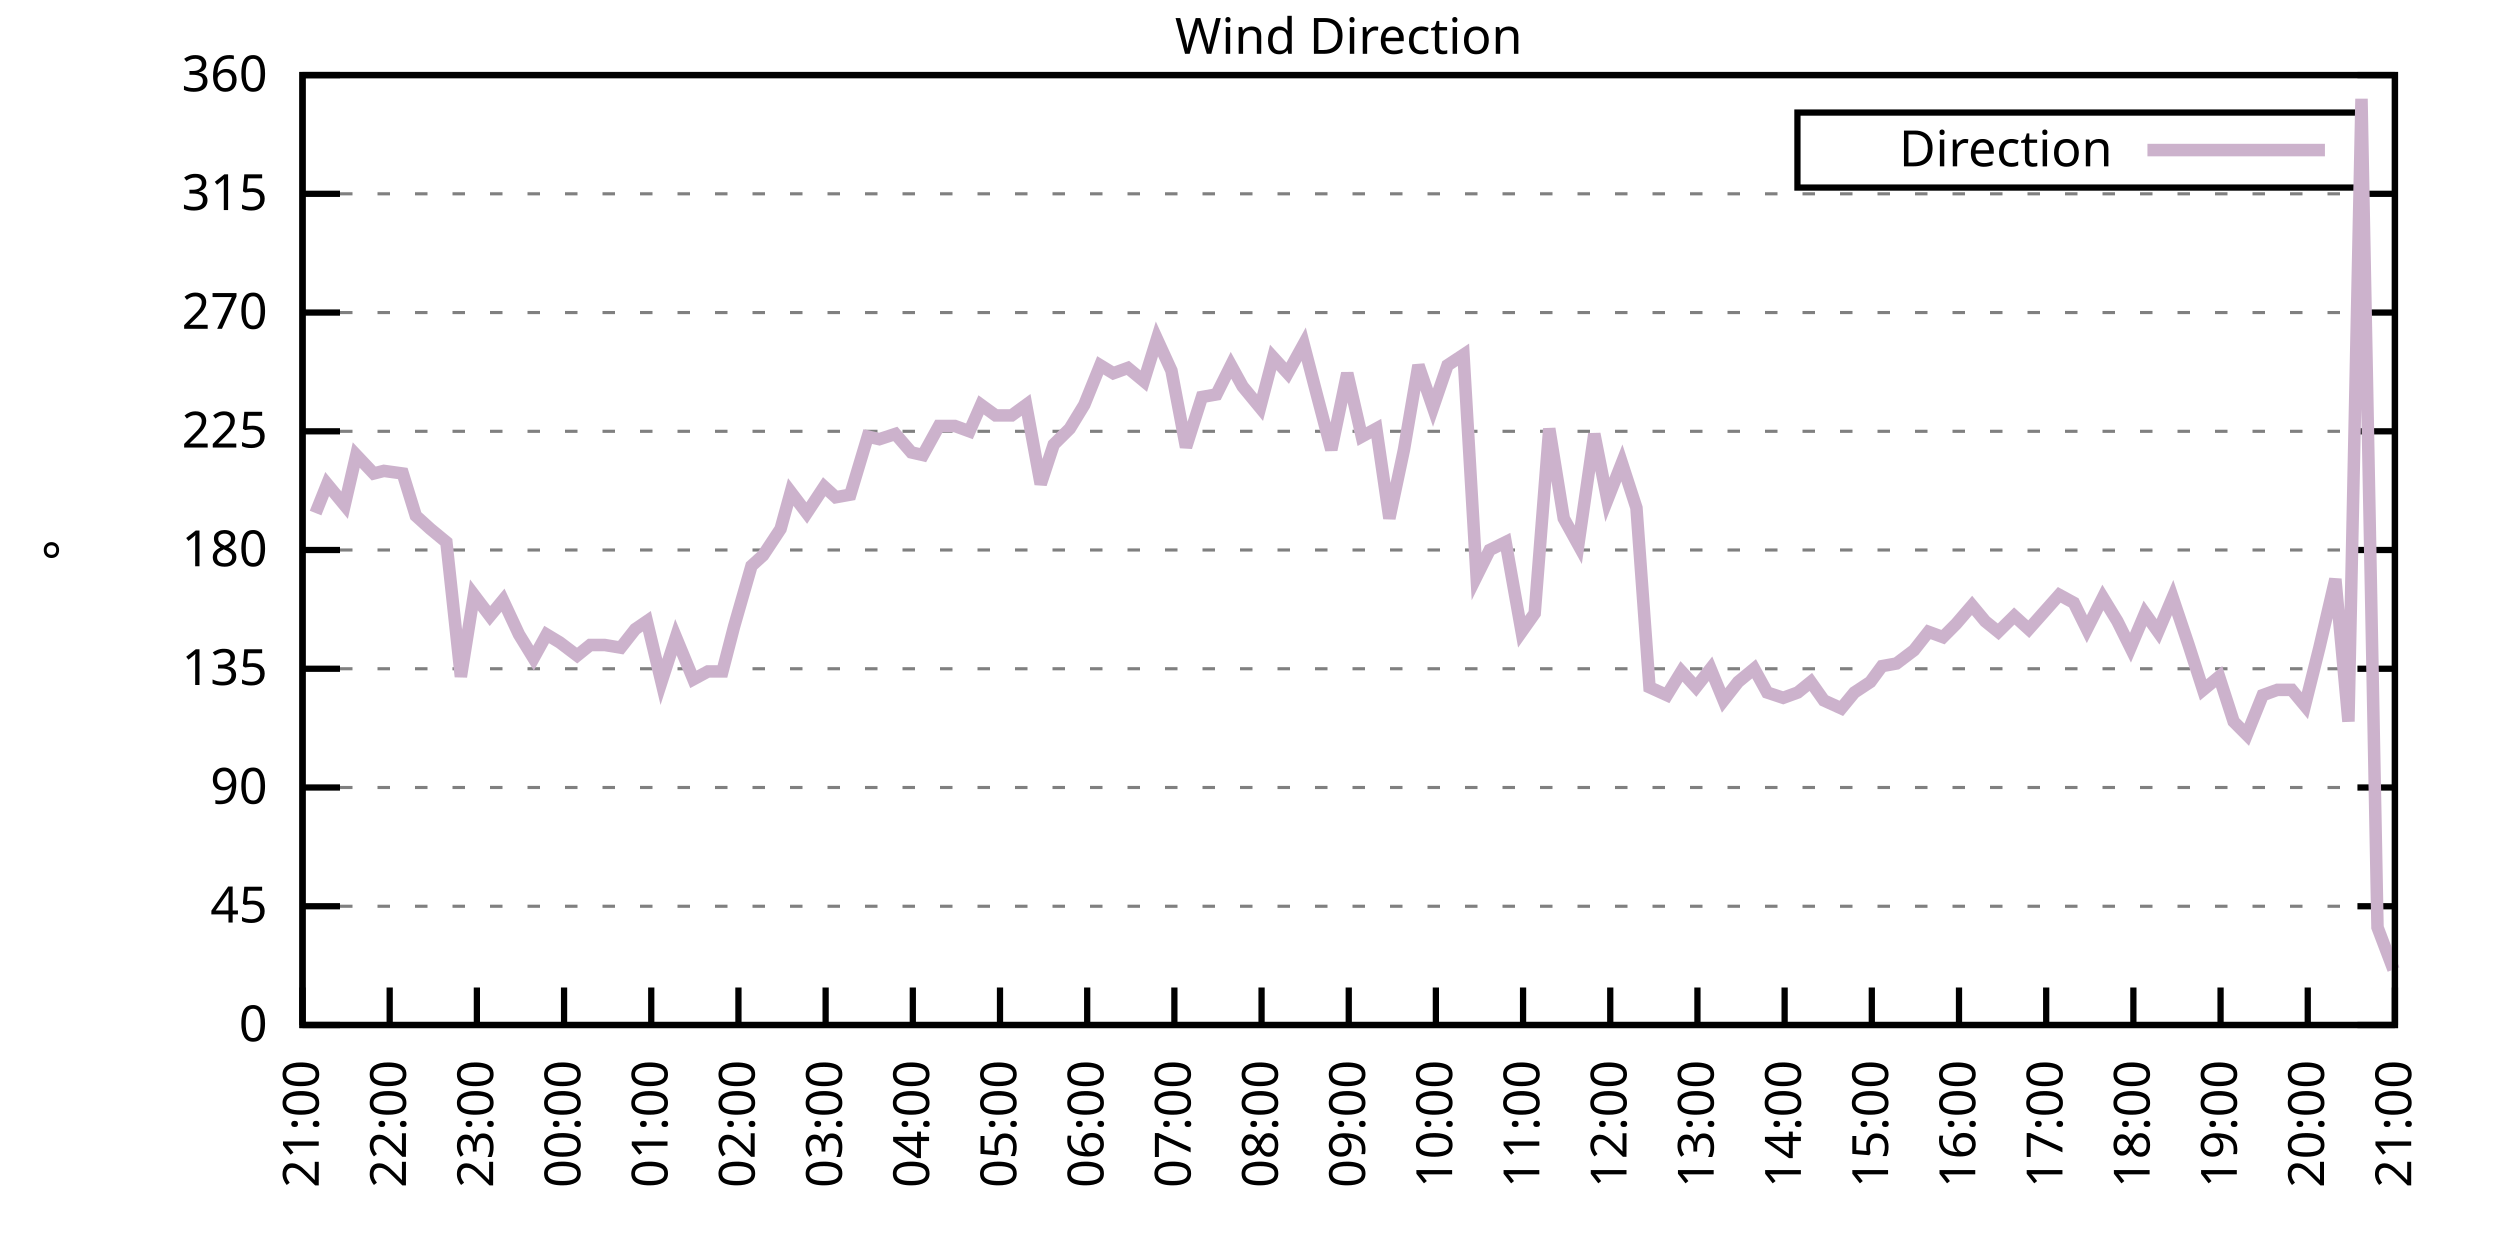
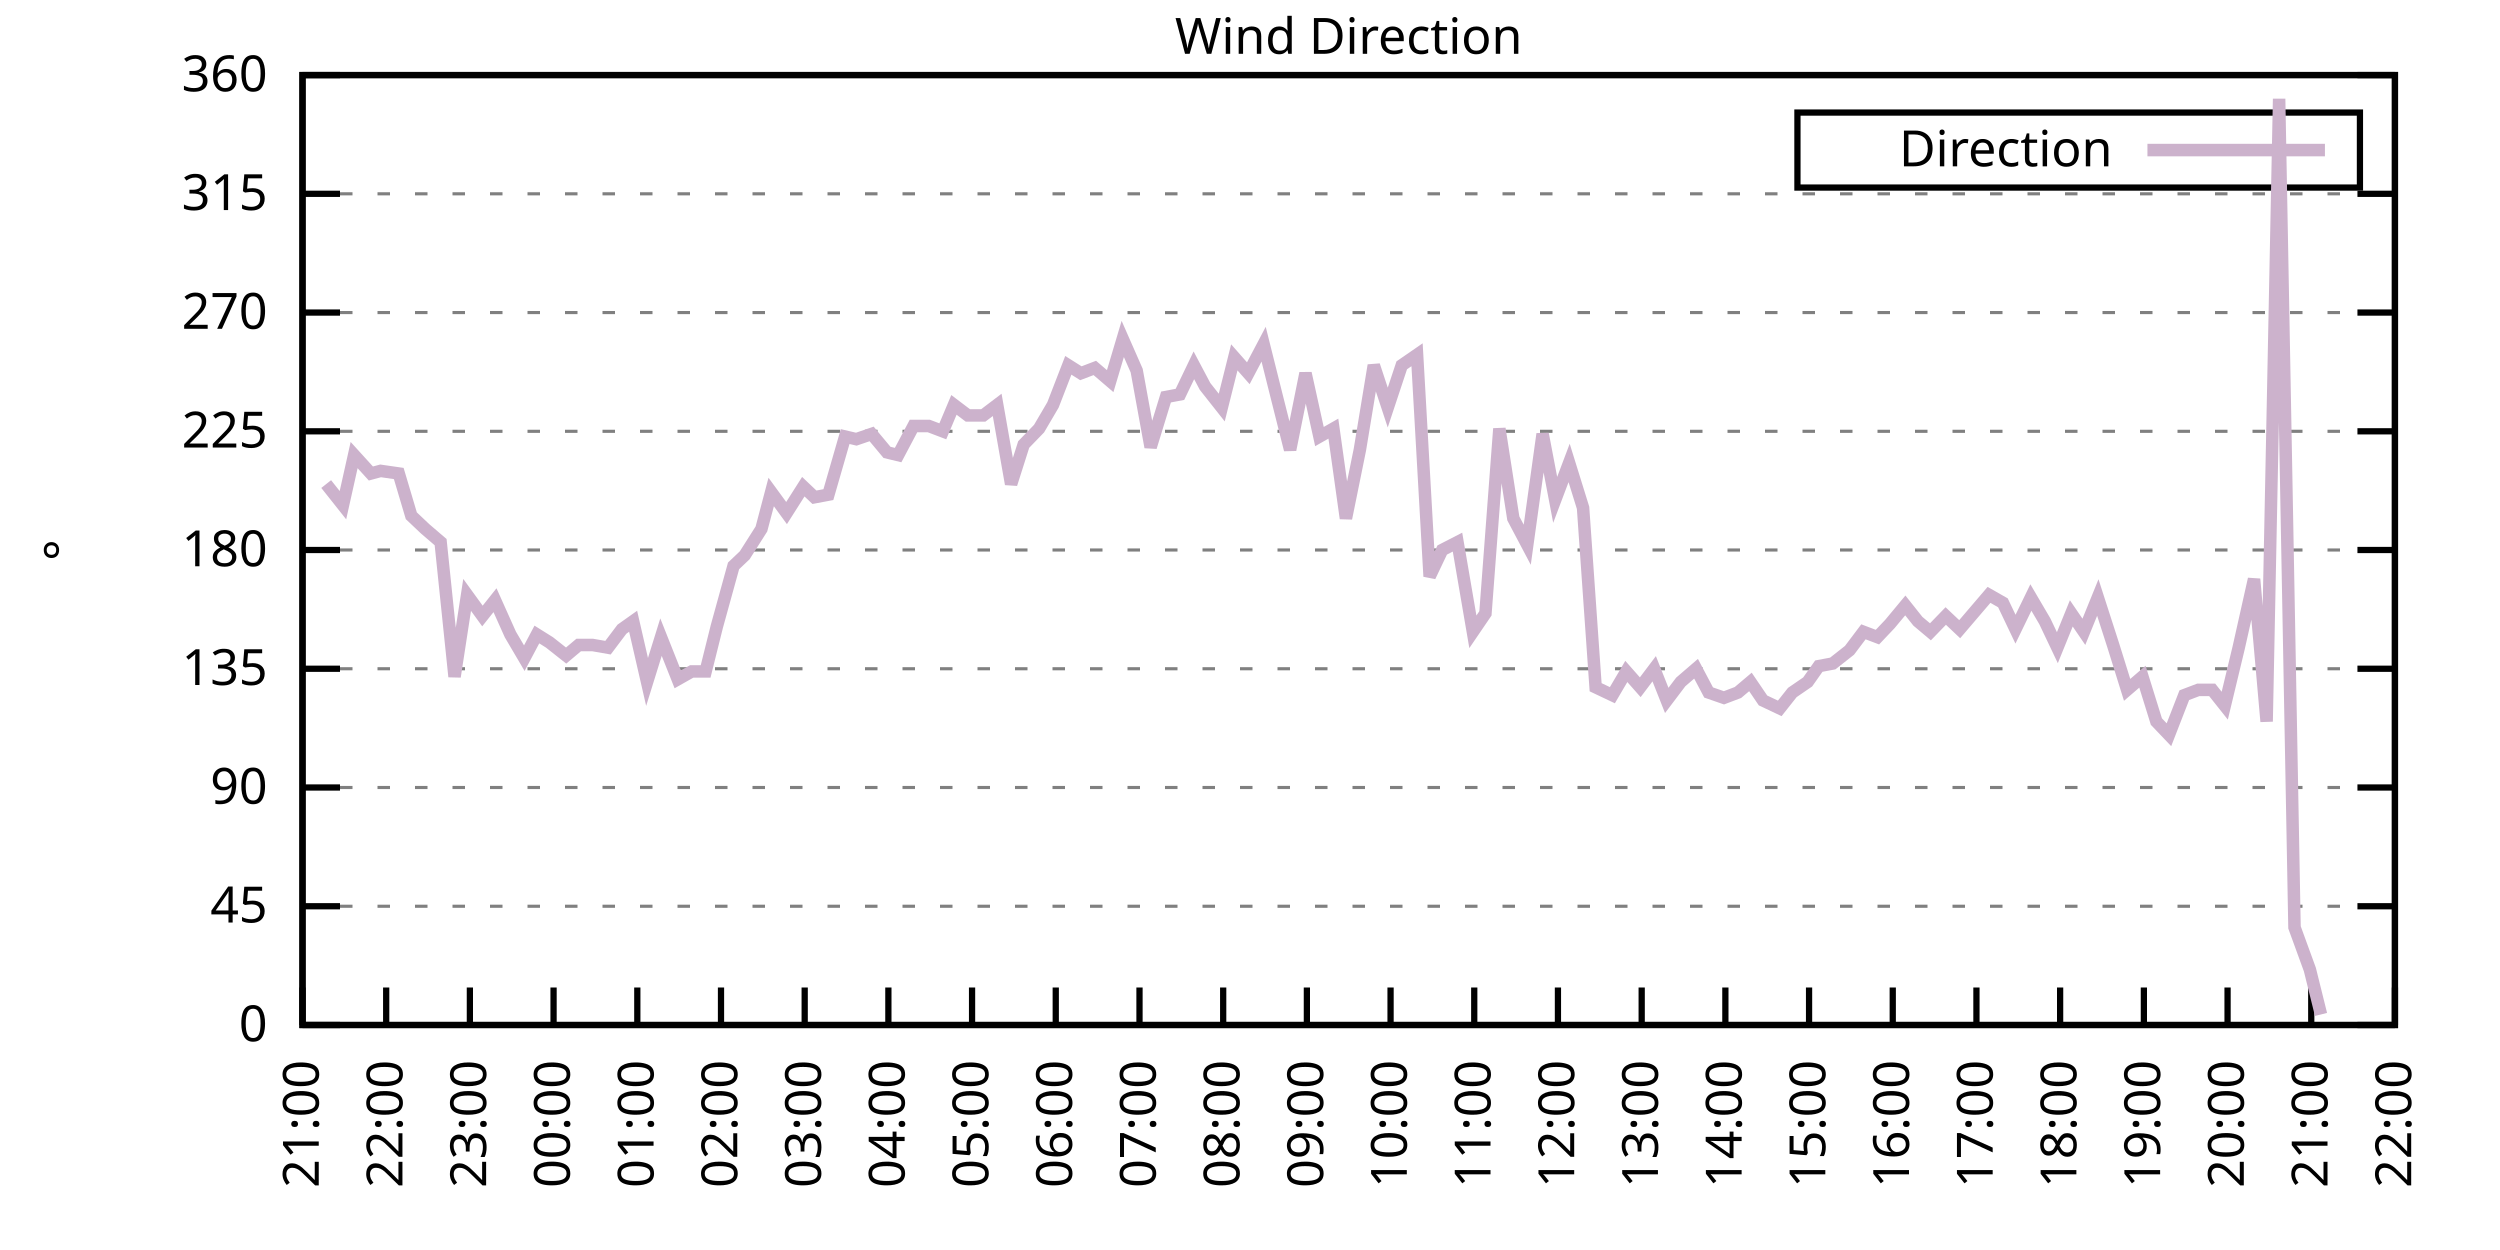
<svg xmlns="http://www.w3.org/2000/svg" xmlns:xlink="http://www.w3.org/1999/xlink" width="400" height="200" viewBox="0 0 400 200">
  <g id="gnuplot_canvas">
    <rect x="0" y="0" width="400" height="200" fill="none" />
    <defs>
      <circle id="gpDot" r="0.5" stroke-width="0.5" stroke="currentColor" />
      <path id="gpPt0" stroke-width="0.333" stroke="currentColor" d="M-1,0 h2 M0,-1 v2" />
      <path id="gpPt1" stroke-width="0.333" stroke="currentColor" d="M-1,-1 L1,1 M1,-1 L-1,1" />
      <path id="gpPt2" stroke-width="0.333" stroke="currentColor" d="M-1,0 L1,0 M0,-1 L0,1 M-1,-1 L1,1 M-1,1 L1,-1" />
      <rect id="gpPt3" stroke-width="0.333" stroke="currentColor" x="-1" y="-1" width="2" height="2" />
      <rect id="gpPt4" stroke-width="0.333" stroke="currentColor" fill="currentColor" x="-1" y="-1" width="2" height="2" />
      <circle id="gpPt5" stroke-width="0.333" stroke="currentColor" cx="0" cy="0" r="1" />
      <use xlink:href="#gpPt5" id="gpPt6" fill="currentColor" stroke="none" />
      <path id="gpPt7" stroke-width="0.333" stroke="currentColor" d="M0,-1.33 L-1.33,0.67 L1.33,0.67 z" />
      <use xlink:href="#gpPt7" id="gpPt8" fill="currentColor" stroke="none" />
      <use xlink:href="#gpPt7" id="gpPt9" stroke="currentColor" transform="rotate(180)" />
      <use xlink:href="#gpPt9" id="gpPt10" fill="currentColor" stroke="none" />
      <use xlink:href="#gpPt3" id="gpPt11" stroke="currentColor" transform="rotate(45)" />
      <use xlink:href="#gpPt11" id="gpPt12" fill="currentColor" stroke="none" />
      <path id="gpPt13" stroke-width="0.333" stroke="currentColor" d="M0,1.330 L1.265,0.411 L0.782,-1.067 L-0.782,-1.076 L-1.265,0.411 z" />
      <use xlink:href="#gpPt13" id="gpPt14" fill="currentColor" stroke="none" />
      <filter id="textbox" filterUnits="objectBoundingBox" x="0" y="0" height="1" width="1">
        <feFlood flood-color="white" flood-opacity="1" result="bgnd" />
        <feComposite in="SourceGraphic" in2="bgnd" operator="atop" />
      </filter>
      <filter id="greybox" filterUnits="objectBoundingBox" x="0" y="0" height="1" width="1">
        <feFlood flood-color="lightgrey" flood-opacity="1" result="grey" />
        <feComposite in="SourceGraphic" in2="grey" operator="atop" />
      </filter>
    </defs>
    <g fill="none" color="white" stroke="currentColor" stroke-width="1.00" stroke-linecap="butt" stroke-linejoin="miter">
</g>
    <g fill="none" color="black" stroke="currentColor" stroke-width="1.00" stroke-linecap="butt" stroke-linejoin="miter">
      <g stroke="none" shape-rendering="crispEdges">
        <polygon fill="rgb(255, 255, 255)" points="48.40,164.00 383.18,164.00 383.18,12.02 48.40,12.02 " />
      </g>
    </g>
    <g fill="none" color="black" stroke="currentColor" stroke-width="1.00" stroke-linecap="butt" stroke-linejoin="miter">
</g>
    <g fill="none" color="black" stroke="black" stroke-width="0.50" stroke-linecap="butt" stroke-linejoin="miter">
</g>
    <g fill="none" color="gray" stroke="currentColor" stroke-width="0.50" stroke-linecap="butt" stroke-linejoin="miter">
      <path stroke="gray" stroke-dasharray="2,4" class="gridline" d="M48.40,164.00 L383.19,164.00  " />
    </g>
    <g fill="none" color="gray" stroke="gray" stroke-width="1.00" stroke-linecap="butt" stroke-linejoin="miter">
</g>
    <g fill="none" color="black" stroke="currentColor" stroke-width="1.00" stroke-linecap="butt" stroke-linejoin="miter">
      <path stroke="black" d="M48.40,164.00 L54.40,164.00 M383.19,164.00 L377.19,164.00  " />
      <g transform="translate(42.80,166.60)" stroke="none" fill="black" font-family="Sans" font-size="8.00" text-anchor="end">
        <text>
          <tspan font-family="Sans"> 0</tspan>
        </text>
      </g>
    </g>
    <g fill="none" color="black" stroke="currentColor" stroke-width="1.00" stroke-linecap="butt" stroke-linejoin="miter">
</g>
    <g fill="none" color="black" stroke="black" stroke-width="0.50" stroke-linecap="butt" stroke-linejoin="miter">
</g>
    <g fill="none" color="gray" stroke="currentColor" stroke-width="0.50" stroke-linecap="butt" stroke-linejoin="miter">
      <path stroke="gray" stroke-dasharray="2,4" class="gridline" d="M48.40,145.00 L383.19,145.00  " />
    </g>
    <g fill="none" color="gray" stroke="gray" stroke-width="1.00" stroke-linecap="butt" stroke-linejoin="miter">
</g>
    <g fill="none" color="black" stroke="currentColor" stroke-width="1.00" stroke-linecap="butt" stroke-linejoin="miter">
      <path stroke="black" d="M48.40,145.00 L54.40,145.00 M383.19,145.00 L377.19,145.00  " />
      <g transform="translate(42.80,147.60)" stroke="none" fill="black" font-family="Sans" font-size="8.00" text-anchor="end">
        <text>
          <tspan font-family="Sans"> 45</tspan>
        </text>
      </g>
    </g>
    <g fill="none" color="black" stroke="currentColor" stroke-width="1.00" stroke-linecap="butt" stroke-linejoin="miter">
</g>
    <g fill="none" color="black" stroke="black" stroke-width="0.50" stroke-linecap="butt" stroke-linejoin="miter">
</g>
    <g fill="none" color="gray" stroke="currentColor" stroke-width="0.50" stroke-linecap="butt" stroke-linejoin="miter">
      <path stroke="gray" stroke-dasharray="2,4" class="gridline" d="M48.40,126.00 L383.19,126.00  " />
    </g>
    <g fill="none" color="gray" stroke="gray" stroke-width="1.00" stroke-linecap="butt" stroke-linejoin="miter">
</g>
    <g fill="none" color="black" stroke="currentColor" stroke-width="1.00" stroke-linecap="butt" stroke-linejoin="miter">
      <path stroke="black" d="M48.40,126.00 L54.40,126.00 M383.19,126.00 L377.19,126.00  " />
      <g transform="translate(42.80,128.60)" stroke="none" fill="black" font-family="Sans" font-size="8.00" text-anchor="end">
        <text>
          <tspan font-family="Sans"> 90</tspan>
        </text>
      </g>
    </g>
    <g fill="none" color="black" stroke="currentColor" stroke-width="1.00" stroke-linecap="butt" stroke-linejoin="miter">
</g>
    <g fill="none" color="black" stroke="black" stroke-width="0.50" stroke-linecap="butt" stroke-linejoin="miter">
</g>
    <g fill="none" color="gray" stroke="currentColor" stroke-width="0.50" stroke-linecap="butt" stroke-linejoin="miter">
      <path stroke="gray" stroke-dasharray="2,4" class="gridline" d="M48.40,107.00 L383.19,107.00  " />
    </g>
    <g fill="none" color="gray" stroke="gray" stroke-width="1.00" stroke-linecap="butt" stroke-linejoin="miter">
</g>
    <g fill="none" color="black" stroke="currentColor" stroke-width="1.00" stroke-linecap="butt" stroke-linejoin="miter">
      <path stroke="black" d="M48.40,107.00 L54.40,107.00 M383.19,107.00 L377.19,107.00  " />
      <g transform="translate(42.80,109.60)" stroke="none" fill="black" font-family="Sans" font-size="8.00" text-anchor="end">
        <text>
          <tspan font-family="Sans"> 135</tspan>
        </text>
      </g>
    </g>
    <g fill="none" color="black" stroke="currentColor" stroke-width="1.00" stroke-linecap="butt" stroke-linejoin="miter">
</g>
    <g fill="none" color="black" stroke="black" stroke-width="0.50" stroke-linecap="butt" stroke-linejoin="miter">
</g>
    <g fill="none" color="gray" stroke="currentColor" stroke-width="0.50" stroke-linecap="butt" stroke-linejoin="miter">
      <path stroke="gray" stroke-dasharray="2,4" class="gridline" d="M48.40,88.00 L383.19,88.00  " />
    </g>
    <g fill="none" color="gray" stroke="gray" stroke-width="1.00" stroke-linecap="butt" stroke-linejoin="miter">
</g>
    <g fill="none" color="black" stroke="currentColor" stroke-width="1.00" stroke-linecap="butt" stroke-linejoin="miter">
      <path stroke="black" d="M48.40,88.00 L54.40,88.00 M383.19,88.00 L377.19,88.00  " />
      <g transform="translate(42.80,90.60)" stroke="none" fill="black" font-family="Sans" font-size="8.00" text-anchor="end">
        <text>
          <tspan font-family="Sans"> 180</tspan>
        </text>
      </g>
    </g>
    <g fill="none" color="black" stroke="currentColor" stroke-width="1.00" stroke-linecap="butt" stroke-linejoin="miter">
</g>
    <g fill="none" color="black" stroke="black" stroke-width="0.50" stroke-linecap="butt" stroke-linejoin="miter">
</g>
    <g fill="none" color="gray" stroke="currentColor" stroke-width="0.50" stroke-linecap="butt" stroke-linejoin="miter">
      <path stroke="gray" stroke-dasharray="2,4" class="gridline" d="M48.40,69.01 L383.19,69.01  " />
    </g>
    <g fill="none" color="gray" stroke="gray" stroke-width="1.00" stroke-linecap="butt" stroke-linejoin="miter">
</g>
    <g fill="none" color="black" stroke="currentColor" stroke-width="1.00" stroke-linecap="butt" stroke-linejoin="miter">
      <path stroke="black" d="M48.40,69.01 L54.40,69.01 M383.19,69.01 L377.19,69.01  " />
      <g transform="translate(42.80,71.61)" stroke="none" fill="black" font-family="Sans" font-size="8.00" text-anchor="end">
        <text>
          <tspan font-family="Sans"> 225</tspan>
        </text>
      </g>
    </g>
    <g fill="none" color="black" stroke="currentColor" stroke-width="1.00" stroke-linecap="butt" stroke-linejoin="miter">
</g>
    <g fill="none" color="black" stroke="black" stroke-width="0.50" stroke-linecap="butt" stroke-linejoin="miter">
</g>
    <g fill="none" color="gray" stroke="currentColor" stroke-width="0.50" stroke-linecap="butt" stroke-linejoin="miter">
      <path stroke="gray" stroke-dasharray="2,4" class="gridline" d="M48.40,50.01 L383.19,50.01  " />
    </g>
    <g fill="none" color="gray" stroke="gray" stroke-width="1.00" stroke-linecap="butt" stroke-linejoin="miter">
</g>
    <g fill="none" color="black" stroke="currentColor" stroke-width="1.00" stroke-linecap="butt" stroke-linejoin="miter">
      <path stroke="black" d="M48.40,50.01 L54.40,50.01 M383.19,50.01 L377.19,50.01  " />
      <g transform="translate(42.80,52.61)" stroke="none" fill="black" font-family="Sans" font-size="8.00" text-anchor="end">
        <text>
          <tspan font-family="Sans"> 270</tspan>
        </text>
      </g>
    </g>
    <g fill="none" color="black" stroke="currentColor" stroke-width="1.00" stroke-linecap="butt" stroke-linejoin="miter">
</g>
    <g fill="none" color="black" stroke="black" stroke-width="0.50" stroke-linecap="butt" stroke-linejoin="miter">
</g>
    <g fill="none" color="gray" stroke="currentColor" stroke-width="0.50" stroke-linecap="butt" stroke-linejoin="miter">
      <path stroke="gray" stroke-dasharray="2,4" class="gridline" d="M48.40,31.01 L383.19,31.01  " />
    </g>
    <g fill="none" color="gray" stroke="gray" stroke-width="1.00" stroke-linecap="butt" stroke-linejoin="miter">
</g>
    <g fill="none" color="black" stroke="currentColor" stroke-width="1.00" stroke-linecap="butt" stroke-linejoin="miter">
      <path stroke="black" d="M48.40,31.01 L54.40,31.01 M383.19,31.01 L377.19,31.01  " />
      <g transform="translate(42.80,33.61)" stroke="none" fill="black" font-family="Sans" font-size="8.00" text-anchor="end">
        <text>
          <tspan font-family="Sans"> 315</tspan>
        </text>
      </g>
    </g>
    <g fill="none" color="black" stroke="currentColor" stroke-width="1.00" stroke-linecap="butt" stroke-linejoin="miter">
</g>
    <g fill="none" color="black" stroke="black" stroke-width="0.50" stroke-linecap="butt" stroke-linejoin="miter">
</g>
    <g fill="none" color="gray" stroke="currentColor" stroke-width="0.50" stroke-linecap="butt" stroke-linejoin="miter">
      <path stroke="gray" stroke-dasharray="2,4" class="gridline" d="M48.40,12.01 L383.19,12.01  " />
    </g>
    <g fill="none" color="gray" stroke="gray" stroke-width="1.00" stroke-linecap="butt" stroke-linejoin="miter">
</g>
    <g fill="none" color="black" stroke="currentColor" stroke-width="1.00" stroke-linecap="butt" stroke-linejoin="miter">
      <path stroke="black" d="M48.40,12.01 L54.40,12.01 M383.19,12.01 L377.19,12.01  " />
      <g transform="translate(42.80,14.61)" stroke="none" fill="black" font-family="Sans" font-size="8.00" text-anchor="end">
        <text>
          <tspan font-family="Sans"> 360</tspan>
        </text>
      </g>
    </g>
    <g fill="none" color="black" stroke="currentColor" stroke-width="1.00" stroke-linecap="butt" stroke-linejoin="miter">
      <path stroke="black" d="M48.40,164.00 L48.40,158.00  " />
      <g transform="translate(51.00,169.60) rotate(270.00)" stroke="none" fill="black" font-family="Sans" font-size="8.00" text-anchor="end">
        <text>
          <tspan font-family="Sans">21:00</tspan>
        </text>
      </g>
    </g>
    <g fill="none" color="black" stroke="currentColor" stroke-width="1.00" stroke-linecap="butt" stroke-linejoin="miter">
-       <path stroke="black" d="M62.35,164.00 L62.35,158.00  " />
-       <g transform="translate(64.95,169.60) rotate(270.00)" stroke="none" fill="black" font-family="Sans" font-size="8.00" text-anchor="end">
+       <path stroke="black" d="M61.79,164.00 L61.79,158.00  " />
+       <g transform="translate(64.39,169.60) rotate(270.00)" stroke="none" fill="black" font-family="Sans" font-size="8.00" text-anchor="end">
        <text>
          <tspan font-family="Sans">22:00</tspan>
        </text>
      </g>
    </g>
    <g fill="none" color="black" stroke="currentColor" stroke-width="1.00" stroke-linecap="butt" stroke-linejoin="miter">
-       <path stroke="black" d="M76.30,164.00 L76.30,158.00  " />
-       <g transform="translate(78.90,169.60) rotate(270.00)" stroke="none" fill="black" font-family="Sans" font-size="8.00" text-anchor="end">
+       <path stroke="black" d="M75.18,164.00 L75.18,158.00  " />
+       <g transform="translate(77.78,169.60) rotate(270.00)" stroke="none" fill="black" font-family="Sans" font-size="8.00" text-anchor="end">
        <text>
          <tspan font-family="Sans">23:00</tspan>
        </text>
      </g>
    </g>
    <g fill="none" color="black" stroke="currentColor" stroke-width="1.00" stroke-linecap="butt" stroke-linejoin="miter">
-       <path stroke="black" d="M90.25,164.00 L90.25,158.00  " />
-       <g transform="translate(92.85,169.60) rotate(270.00)" stroke="none" fill="black" font-family="Sans" font-size="8.00" text-anchor="end">
+       <path stroke="black" d="M88.57,164.00 L88.57,158.00  " />
+       <g transform="translate(91.17,169.60) rotate(270.00)" stroke="none" fill="black" font-family="Sans" font-size="8.00" text-anchor="end">
        <text>
          <tspan font-family="Sans">00:00</tspan>
        </text>
      </g>
    </g>
    <g fill="none" color="black" stroke="currentColor" stroke-width="1.00" stroke-linecap="butt" stroke-linejoin="miter">
-       <path stroke="black" d="M104.20,164.00 L104.20,158.00  " />
-       <g transform="translate(106.80,169.60) rotate(270.00)" stroke="none" fill="black" font-family="Sans" font-size="8.00" text-anchor="end">
+       <path stroke="black" d="M101.97,164.00 L101.97,158.00  " />
+       <g transform="translate(104.57,169.60) rotate(270.00)" stroke="none" fill="black" font-family="Sans" font-size="8.00" text-anchor="end">
        <text>
          <tspan font-family="Sans">01:00</tspan>
        </text>
      </g>
    </g>
    <g fill="none" color="black" stroke="currentColor" stroke-width="1.00" stroke-linecap="butt" stroke-linejoin="miter">
-       <path stroke="black" d="M118.15,164.00 L118.15,158.00  " />
-       <g transform="translate(120.75,169.60) rotate(270.00)" stroke="none" fill="black" font-family="Sans" font-size="8.00" text-anchor="end">
+       <path stroke="black" d="M115.36,164.00 L115.36,158.00  " />
+       <g transform="translate(117.96,169.60) rotate(270.00)" stroke="none" fill="black" font-family="Sans" font-size="8.00" text-anchor="end">
        <text>
          <tspan font-family="Sans">02:00</tspan>
        </text>
      </g>
    </g>
    <g fill="none" color="black" stroke="currentColor" stroke-width="1.00" stroke-linecap="butt" stroke-linejoin="miter">
-       <path stroke="black" d="M132.10,164.00 L132.10,158.00  " />
-       <g transform="translate(134.70,169.60) rotate(270.00)" stroke="none" fill="black" font-family="Sans" font-size="8.00" text-anchor="end">
+       <path stroke="black" d="M128.75,164.00 L128.75,158.00  " />
+       <g transform="translate(131.35,169.60) rotate(270.00)" stroke="none" fill="black" font-family="Sans" font-size="8.00" text-anchor="end">
        <text>
          <tspan font-family="Sans">03:00</tspan>
        </text>
      </g>
    </g>
    <g fill="none" color="black" stroke="currentColor" stroke-width="1.00" stroke-linecap="butt" stroke-linejoin="miter">
-       <path stroke="black" d="M146.05,164.00 L146.05,158.00  " />
-       <g transform="translate(148.65,169.60) rotate(270.00)" stroke="none" fill="black" font-family="Sans" font-size="8.00" text-anchor="end">
+       <path stroke="black" d="M142.14,164.00 L142.14,158.00  " />
+       <g transform="translate(144.74,169.60) rotate(270.00)" stroke="none" fill="black" font-family="Sans" font-size="8.00" text-anchor="end">
        <text>
          <tspan font-family="Sans">04:00</tspan>
        </text>
      </g>
    </g>
    <g fill="none" color="black" stroke="currentColor" stroke-width="1.00" stroke-linecap="butt" stroke-linejoin="miter">
-       <path stroke="black" d="M160.00,164.00 L160.00,158.00  " />
-       <g transform="translate(162.60,169.60) rotate(270.00)" stroke="none" fill="black" font-family="Sans" font-size="8.00" text-anchor="end">
+       <path stroke="black" d="M155.53,164.00 L155.53,158.00  " />
+       <g transform="translate(158.13,169.60) rotate(270.00)" stroke="none" fill="black" font-family="Sans" font-size="8.00" text-anchor="end">
        <text>
          <tspan font-family="Sans">05:00</tspan>
        </text>
      </g>
    </g>
    <g fill="none" color="black" stroke="currentColor" stroke-width="1.00" stroke-linecap="butt" stroke-linejoin="miter">
-       <path stroke="black" d="M173.95,164.00 L173.95,158.00  " />
-       <g transform="translate(176.55,169.60) rotate(270.00)" stroke="none" fill="black" font-family="Sans" font-size="8.00" text-anchor="end">
+       <path stroke="black" d="M168.92,164.00 L168.92,158.00  " />
+       <g transform="translate(171.52,169.60) rotate(270.00)" stroke="none" fill="black" font-family="Sans" font-size="8.00" text-anchor="end">
        <text>
          <tspan font-family="Sans">06:00</tspan>
        </text>
      </g>
    </g>
    <g fill="none" color="black" stroke="currentColor" stroke-width="1.00" stroke-linecap="butt" stroke-linejoin="miter">
-       <path stroke="black" d="M187.90,164.00 L187.90,158.00  " />
-       <g transform="translate(190.50,169.60) rotate(270.00)" stroke="none" fill="black" font-family="Sans" font-size="8.00" text-anchor="end">
+       <path stroke="black" d="M182.32,164.00 L182.32,158.00  " />
+       <g transform="translate(184.92,169.60) rotate(270.00)" stroke="none" fill="black" font-family="Sans" font-size="8.00" text-anchor="end">
        <text>
          <tspan font-family="Sans">07:00</tspan>
        </text>
      </g>
    </g>
    <g fill="none" color="black" stroke="currentColor" stroke-width="1.00" stroke-linecap="butt" stroke-linejoin="miter">
-       <path stroke="black" d="M201.85,164.00 L201.85,158.00  " />
-       <g transform="translate(204.45,169.60) rotate(270.00)" stroke="none" fill="black" font-family="Sans" font-size="8.00" text-anchor="end">
+       <path stroke="black" d="M195.71,164.00 L195.71,158.00  " />
+       <g transform="translate(198.31,169.60) rotate(270.00)" stroke="none" fill="black" font-family="Sans" font-size="8.00" text-anchor="end">
        <text>
          <tspan font-family="Sans">08:00</tspan>
        </text>
      </g>
    </g>
    <g fill="none" color="black" stroke="currentColor" stroke-width="1.00" stroke-linecap="butt" stroke-linejoin="miter">
-       <path stroke="black" d="M215.80,164.00 L215.80,158.00  " />
-       <g transform="translate(218.40,169.60) rotate(270.00)" stroke="none" fill="black" font-family="Sans" font-size="8.00" text-anchor="end">
+       <path stroke="black" d="M209.10,164.00 L209.10,158.00  " />
+       <g transform="translate(211.70,169.60) rotate(270.00)" stroke="none" fill="black" font-family="Sans" font-size="8.00" text-anchor="end">
        <text>
          <tspan font-family="Sans">09:00</tspan>
        </text>
      </g>
    </g>
    <g fill="none" color="black" stroke="currentColor" stroke-width="1.00" stroke-linecap="butt" stroke-linejoin="miter">
-       <path stroke="black" d="M229.74,164.00 L229.74,158.00  " />
-       <g transform="translate(232.34,169.60) rotate(270.00)" stroke="none" fill="black" font-family="Sans" font-size="8.00" text-anchor="end">
+       <path stroke="black" d="M222.49,164.00 L222.49,158.00  " />
+       <g transform="translate(225.09,169.60) rotate(270.00)" stroke="none" fill="black" font-family="Sans" font-size="8.00" text-anchor="end">
        <text>
          <tspan font-family="Sans">10:00</tspan>
        </text>
      </g>
    </g>
    <g fill="none" color="black" stroke="currentColor" stroke-width="1.00" stroke-linecap="butt" stroke-linejoin="miter">
-       <path stroke="black" d="M243.69,164.00 L243.69,158.00  " />
-       <g transform="translate(246.29,169.60) rotate(270.00)" stroke="none" fill="black" font-family="Sans" font-size="8.00" text-anchor="end">
+       <path stroke="black" d="M235.88,164.00 L235.88,158.00  " />
+       <g transform="translate(238.48,169.60) rotate(270.00)" stroke="none" fill="black" font-family="Sans" font-size="8.00" text-anchor="end">
        <text>
          <tspan font-family="Sans">11:00</tspan>
        </text>
      </g>
    </g>
    <g fill="none" color="black" stroke="currentColor" stroke-width="1.00" stroke-linecap="butt" stroke-linejoin="miter">
-       <path stroke="black" d="M257.64,164.00 L257.64,158.00  " />
-       <g transform="translate(260.24,169.60) rotate(270.00)" stroke="none" fill="black" font-family="Sans" font-size="8.00" text-anchor="end">
+       <path stroke="black" d="M249.27,164.00 L249.27,158.00  " />
+       <g transform="translate(251.87,169.60) rotate(270.00)" stroke="none" fill="black" font-family="Sans" font-size="8.00" text-anchor="end">
        <text>
          <tspan font-family="Sans">12:00</tspan>
        </text>
      </g>
    </g>
    <g fill="none" color="black" stroke="currentColor" stroke-width="1.00" stroke-linecap="butt" stroke-linejoin="miter">
-       <path stroke="black" d="M271.59,164.00 L271.59,158.00  " />
-       <g transform="translate(274.19,169.60) rotate(270.00)" stroke="none" fill="black" font-family="Sans" font-size="8.00" text-anchor="end">
+       <path stroke="black" d="M262.67,164.00 L262.67,158.00  " />
+       <g transform="translate(265.27,169.60) rotate(270.00)" stroke="none" fill="black" font-family="Sans" font-size="8.00" text-anchor="end">
        <text>
          <tspan font-family="Sans">13:00</tspan>
        </text>
      </g>
    </g>
    <g fill="none" color="black" stroke="currentColor" stroke-width="1.00" stroke-linecap="butt" stroke-linejoin="miter">
-       <path stroke="black" d="M285.54,164.00 L285.54,158.00  " />
-       <g transform="translate(288.14,169.60) rotate(270.00)" stroke="none" fill="black" font-family="Sans" font-size="8.00" text-anchor="end">
+       <path stroke="black" d="M276.06,164.00 L276.06,158.00  " />
+       <g transform="translate(278.66,169.60) rotate(270.00)" stroke="none" fill="black" font-family="Sans" font-size="8.00" text-anchor="end">
        <text>
          <tspan font-family="Sans">14:00</tspan>
        </text>
      </g>
    </g>
    <g fill="none" color="black" stroke="currentColor" stroke-width="1.00" stroke-linecap="butt" stroke-linejoin="miter">
-       <path stroke="black" d="M299.49,164.00 L299.49,158.00  " />
-       <g transform="translate(302.09,169.60) rotate(270.00)" stroke="none" fill="black" font-family="Sans" font-size="8.00" text-anchor="end">
+       <path stroke="black" d="M289.45,164.00 L289.45,158.00  " />
+       <g transform="translate(292.05,169.60) rotate(270.00)" stroke="none" fill="black" font-family="Sans" font-size="8.00" text-anchor="end">
        <text>
          <tspan font-family="Sans">15:00</tspan>
        </text>
      </g>
    </g>
    <g fill="none" color="black" stroke="currentColor" stroke-width="1.00" stroke-linecap="butt" stroke-linejoin="miter">
-       <path stroke="black" d="M313.44,164.00 L313.44,158.00  " />
-       <g transform="translate(316.04,169.60) rotate(270.00)" stroke="none" fill="black" font-family="Sans" font-size="8.00" text-anchor="end">
+       <path stroke="black" d="M302.84,164.00 L302.84,158.00  " />
+       <g transform="translate(305.44,169.60) rotate(270.00)" stroke="none" fill="black" font-family="Sans" font-size="8.00" text-anchor="end">
        <text>
          <tspan font-family="Sans">16:00</tspan>
        </text>
      </g>
    </g>
    <g fill="none" color="black" stroke="currentColor" stroke-width="1.00" stroke-linecap="butt" stroke-linejoin="miter">
-       <path stroke="black" d="M327.39,164.00 L327.39,158.00  " />
-       <g transform="translate(329.99,169.60) rotate(270.00)" stroke="none" fill="black" font-family="Sans" font-size="8.00" text-anchor="end">
+       <path stroke="black" d="M316.23,164.00 L316.23,158.00  " />
+       <g transform="translate(318.83,169.60) rotate(270.00)" stroke="none" fill="black" font-family="Sans" font-size="8.00" text-anchor="end">
        <text>
          <tspan font-family="Sans">17:00</tspan>
        </text>
      </g>
    </g>
    <g fill="none" color="black" stroke="currentColor" stroke-width="1.00" stroke-linecap="butt" stroke-linejoin="miter">
-       <path stroke="black" d="M341.34,164.00 L341.34,158.00  " />
-       <g transform="translate(343.94,169.60) rotate(270.00)" stroke="none" fill="black" font-family="Sans" font-size="8.00" text-anchor="end">
+       <path stroke="black" d="M329.62,164.00 L329.62,158.00  " />
+       <g transform="translate(332.22,169.60) rotate(270.00)" stroke="none" fill="black" font-family="Sans" font-size="8.00" text-anchor="end">
        <text>
          <tspan font-family="Sans">18:00</tspan>
        </text>
      </g>
    </g>
    <g fill="none" color="black" stroke="currentColor" stroke-width="1.00" stroke-linecap="butt" stroke-linejoin="miter">
-       <path stroke="black" d="M355.29,164.00 L355.29,158.00  " />
-       <g transform="translate(357.89,169.60) rotate(270.00)" stroke="none" fill="black" font-family="Sans" font-size="8.00" text-anchor="end">
+       <path stroke="black" d="M343.02,164.00 L343.02,158.00  " />
+       <g transform="translate(345.62,169.60) rotate(270.00)" stroke="none" fill="black" font-family="Sans" font-size="8.00" text-anchor="end">
        <text>
          <tspan font-family="Sans">19:00</tspan>
        </text>
      </g>
    </g>
    <g fill="none" color="black" stroke="currentColor" stroke-width="1.00" stroke-linecap="butt" stroke-linejoin="miter">
-       <path stroke="black" d="M369.24,164.00 L369.24,158.00  " />
-       <g transform="translate(371.84,169.60) rotate(270.00)" stroke="none" fill="black" font-family="Sans" font-size="8.00" text-anchor="end">
+       <path stroke="black" d="M356.41,164.00 L356.41,158.00  " />
+       <g transform="translate(359.01,169.60) rotate(270.00)" stroke="none" fill="black" font-family="Sans" font-size="8.00" text-anchor="end">
        <text>
          <tspan font-family="Sans">20:00</tspan>
+         </text>
+       </g>
+     </g>
+     <g fill="none" color="black" stroke="currentColor" stroke-width="1.00" stroke-linecap="butt" stroke-linejoin="miter">
+       <path stroke="black" d="M369.80,164.00 L369.80,158.00  " />
+       <g transform="translate(372.40,169.60) rotate(270.00)" stroke="none" fill="black" font-family="Sans" font-size="8.00" text-anchor="end">
+         <text>
+           <tspan font-family="Sans">21:00</tspan>
        </text>
      </g>
    </g>
    <g fill="none" color="black" stroke="currentColor" stroke-width="1.00" stroke-linecap="butt" stroke-linejoin="miter">
      <path stroke="black" d="M383.19,164.00 L383.19,158.00  " />
      <g transform="translate(385.79,169.60) rotate(270.00)" stroke="none" fill="black" font-family="Sans" font-size="8.00" text-anchor="end">
        <text>
-           <tspan font-family="Sans">21:00</tspan>
+           <tspan font-family="Sans">22:00</tspan>
        </text>
      </g>
    </g>
    <g fill="none" color="black" stroke="currentColor" stroke-width="1.00" stroke-linecap="butt" stroke-linejoin="miter">
</g>
    <g fill="none" color="black" stroke="currentColor" stroke-width="1.00" stroke-linecap="butt" stroke-linejoin="miter">
      <path stroke="black" d="M48.40,12.01 L48.40,164.00 L383.19,164.00 L383.19,12.01 L48.40,12.01 Z  " />
    </g>
    <g fill="none" color="black" stroke="currentColor" stroke-width="1.00" stroke-linecap="butt" stroke-linejoin="miter">
</g>
    <g fill="none" color="black" stroke="currentColor" stroke-width="1.00" stroke-linecap="butt" stroke-linejoin="miter">
      <path stroke="black" d="M287.59,30.01 L287.59,18.01 L377.59,18.01 L377.59,30.01 L287.59,30.01 Z  " />
    </g>
    <g id="Wind_direction_plot_1">
      <g fill="none" color="white" stroke="black" stroke-width="2.00" stroke-linecap="butt" stroke-linejoin="miter">
</g>
      <g fill="none" color="black" stroke="currentColor" stroke-width="2.00" stroke-linecap="butt" stroke-linejoin="miter">
        <g transform="translate(337.99,26.61)" stroke="none" fill="black" font-family="Sans" font-size="8.00" text-anchor="end">
          <text>
            <tspan font-family="Sans">Direction</tspan>
          </text>
        </g>
      </g>
      <g fill="none" color="black" stroke="currentColor" stroke-width="2.00" stroke-linecap="butt" stroke-linejoin="miter">
-         <path stroke="rgb(204, 178, 204)" d="M343.59,24.01 L371.99,24.01 M50.49,82.09 L52.35,77.45 L55.14,80.83 L57.00,72.81 L59.79,75.76 L61.42,75.34   L64.44,75.76 L66.53,82.52 L68.86,84.63 L71.42,86.74 L73.74,108.27 L75.83,95.18 L78.39,98.56 L80.48,96.03   L83.04,101.52 L85.37,105.31 L87.46,101.52 L89.55,102.78 L92.34,104.89 L94.43,103.20 L96.76,103.20 L99.32,103.63   L101.64,100.67 L103.50,99.40 L105.83,109.11 L108.15,101.94 L110.94,108.69 L113.27,107.43 L115.59,107.43 L117.45,100.25   L120.24,90.54 L122.10,88.85 L124.89,84.63 L126.52,78.72 L129.08,82.09 L131.87,77.87 L133.72,79.56 L136.05,79.14   L138.84,69.85 L140.70,70.27 L143.26,69.43 L145.81,72.38 L147.67,72.81 L150.23,68.16 L152.79,68.16 L155.11,69.01   L156.97,64.78 L159.30,66.47 L161.86,66.47 L164.18,64.78 L166.51,77.45 L168.60,71.12 L171.16,68.58 L173.48,64.78   L176.04,58.45 L178.13,59.72 L180.46,58.87 L183.01,60.98 L185.11,54.23 L187.43,59.30 L189.76,71.54 L192.31,63.52   L194.64,63.10 L196.96,58.45 L198.82,61.83 L201.61,65.21 L203.71,57.18 L206.03,59.72 L208.59,55.07 L210.68,63.10   L213.01,71.96 L215.56,59.72 L217.89,69.85 L220.21,68.58 L222.30,82.94 L224.63,71.96 L226.95,58.45 L229.28,65.21   L231.60,58.45 L234.16,56.76 L236.25,92.23 L238.35,88.00 L240.90,86.74 L243.46,101.09 L245.55,98.14 L247.88,68.58   L250.20,82.94 L252.53,87.16 L255.09,69.43 L257.18,79.98 L259.50,74.07 L261.83,81.25 L263.92,109.96 L266.71,111.23   L269.04,107.43 L271.36,109.96 L273.69,107.00 L275.78,112.07 L278.10,109.11 L280.66,107.00 L282.75,110.80 L285.31,111.65   L287.64,110.80 L289.73,109.11 L291.82,112.07 L294.61,113.34 L296.70,110.80 L299.26,109.11 L301.12,106.58 L303.44,106.16   L306.23,104.05 L308.56,101.09 L310.88,101.94 L312.98,99.83 L315.53,96.87 L317.63,99.40 L319.72,101.09 L322.28,98.56   L324.60,100.67 L329.48,95.18 L331.81,96.45 L333.90,100.67 L336.46,95.60 L338.78,99.40 L340.88,103.63 L343.20,98.14   L345.29,101.09 L347.62,95.60 L350.18,103.20 L352.50,110.38 L355.06,108.27 L357.38,115.45 L359.48,117.56 L362.03,111.23   L364.36,110.38 L366.68,110.38 L368.78,112.91 L371.10,103.63 L373.66,92.65 L375.75,115.45 L377.84,15.81 L380.40,148.38   L382.96,155.13  " />
+         <path stroke="rgb(204, 178, 204)" d="M343.59,24.01 L371.99,24.01 M52.19,77.45 L54.87,80.83 L56.66,72.81 L59.34,75.76 L60.90,75.34 L63.80,75.76   L65.81,82.52 L68.04,84.63 L70.50,86.74 L72.73,108.27 L74.74,95.18 L77.19,98.56 L79.20,96.03 L81.66,101.52   L83.89,105.31 L85.90,101.52 L87.91,102.78 L90.58,104.89 L92.59,103.20 L94.82,103.20 L97.28,103.63 L99.51,100.67   L101.30,99.40 L103.53,109.11 L105.76,101.94 L108.44,108.69 L110.67,107.43 L112.90,107.43 L114.69,100.25 L117.37,90.54   L119.15,88.85 L121.83,84.63 L123.39,78.72 L125.85,82.09 L128.53,77.87 L130.31,79.56 L132.54,79.14 L135.22,69.85   L137.01,70.27 L139.46,69.43 L141.92,72.38 L143.70,72.81 L146.16,68.16 L148.61,68.16 L150.85,69.01 L152.63,64.78   L154.86,66.47 L157.32,66.47 L159.55,64.78 L161.78,77.45 L163.79,71.12 L166.25,68.58 L168.48,64.78 L170.93,58.45   L172.94,59.72 L175.17,58.87 L177.63,60.98 L179.64,54.23 L181.87,59.30 L184.10,71.54 L186.56,63.52 L188.79,63.10   L191.02,58.45 L192.81,61.83 L195.48,65.21 L197.49,57.18 L199.73,59.72 L202.18,55.07 L204.19,63.10 L206.42,71.96   L208.88,59.72 L211.11,69.85 L213.34,68.58 L215.35,82.94 L217.58,71.96 L219.81,58.45 L222.04,65.21 L224.28,58.45   L226.73,56.76 L228.74,92.23 L230.75,88.00 L233.20,86.74 L235.66,101.09 L237.67,98.14 L239.90,68.58 L242.13,82.94   L244.36,87.16 L246.82,69.43 L248.83,79.98 L251.06,74.07 L253.29,81.25 L255.30,109.96 L257.98,111.23 L260.21,107.43   L262.44,109.96 L264.67,107.00 L266.68,112.07 L268.92,109.11 L271.37,107.00 L273.38,110.80 L275.83,111.65 L278.07,110.80   L280.07,109.11 L282.08,112.07 L284.76,113.34 L286.77,110.80 L289.23,109.11 L291.01,106.58 L293.24,106.16 L295.92,104.05   L298.15,101.09 L300.39,101.94 L302.39,99.83 L304.85,96.87 L306.86,99.40 L308.87,101.09 L311.32,98.56 L313.55,100.67   L318.24,95.18 L320.47,96.45 L322.48,100.67 L324.94,95.60 L327.17,99.40 L329.18,103.63 L331.41,98.14 L333.42,101.09   L335.65,95.60 L338.10,103.20 L340.34,110.38 L342.79,108.27 L345.02,115.45 L347.03,117.56 L349.49,111.23 L351.72,110.38   L353.95,110.38 L355.96,112.91 L358.19,103.63 L360.65,92.65 L362.66,115.45 L364.66,15.81 L367.12,148.38 L369.58,155.13   L371.36,162.31  " />
      </g>
    </g>
    <g fill="none" color="black" stroke="currentColor" stroke-width="2.00" stroke-linecap="butt" stroke-linejoin="miter">
</g>
    <g fill="none" color="black" stroke="black" stroke-width="1.00" stroke-linecap="butt" stroke-linejoin="miter">
</g>
    <g fill="none" color="black" stroke="currentColor" stroke-width="1.00" stroke-linecap="butt" stroke-linejoin="miter">
      <path stroke="black" d="M48.40,12.01 L48.40,164.00 L383.19,164.00 L383.19,12.01 L48.40,12.01 Z  " />
      <g transform="translate(12.80,88.01) rotate(270.00)" stroke="none" fill="black" font-family="Sans" font-size="8.00" text-anchor="middle">
        <text>
          <tspan font-family="Sans">°</tspan>
        </text>
      </g>
    </g>
    <g fill="none" color="black" stroke="currentColor" stroke-width="1.00" stroke-linecap="butt" stroke-linejoin="miter">
</g>
    <g fill="none" color="black" stroke="currentColor" stroke-width="1.00" stroke-linecap="butt" stroke-linejoin="miter">
      <g transform="translate(215.79,8.61)" stroke="none" fill="black" font-family="Sans" font-size="8.00" text-anchor="middle">
        <text>
          <tspan font-family="Sans">Wind Direction</tspan>
        </text>
      </g>
    </g>
    <g fill="none" color="black" stroke="currentColor" stroke-width="1.00" stroke-linecap="butt" stroke-linejoin="miter">
</g>
  </g>
</svg>
